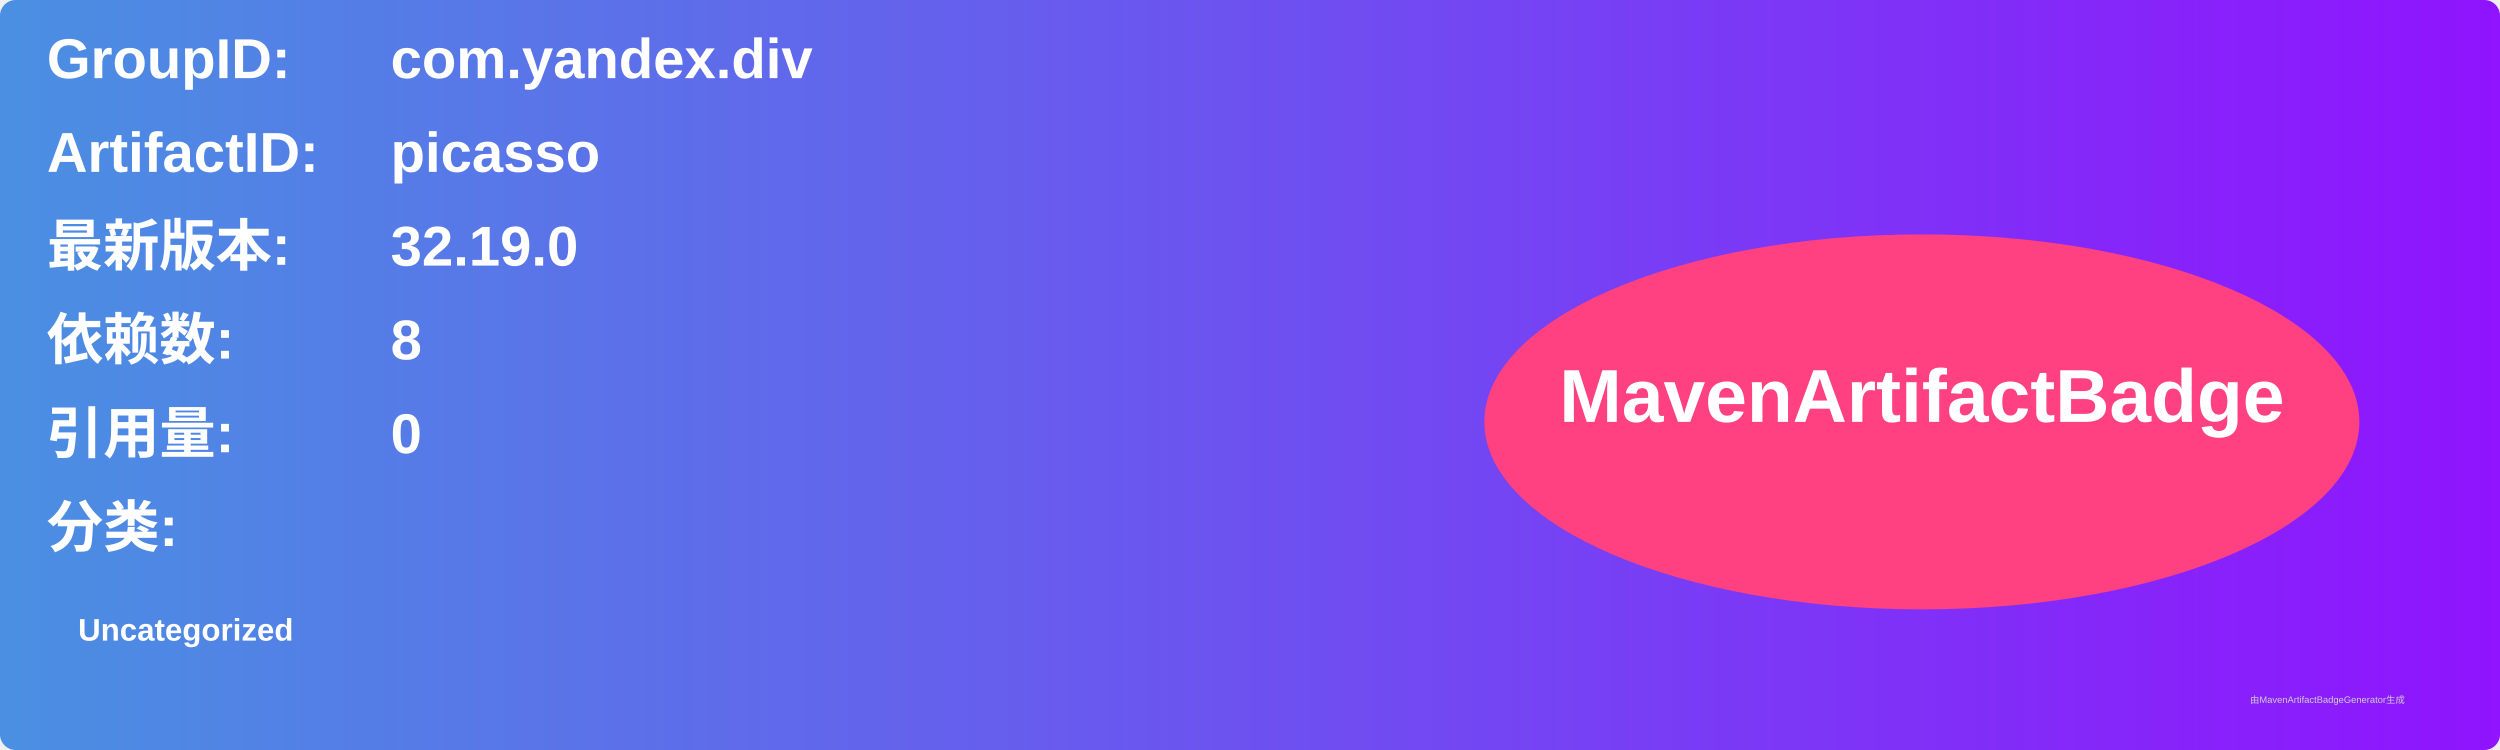
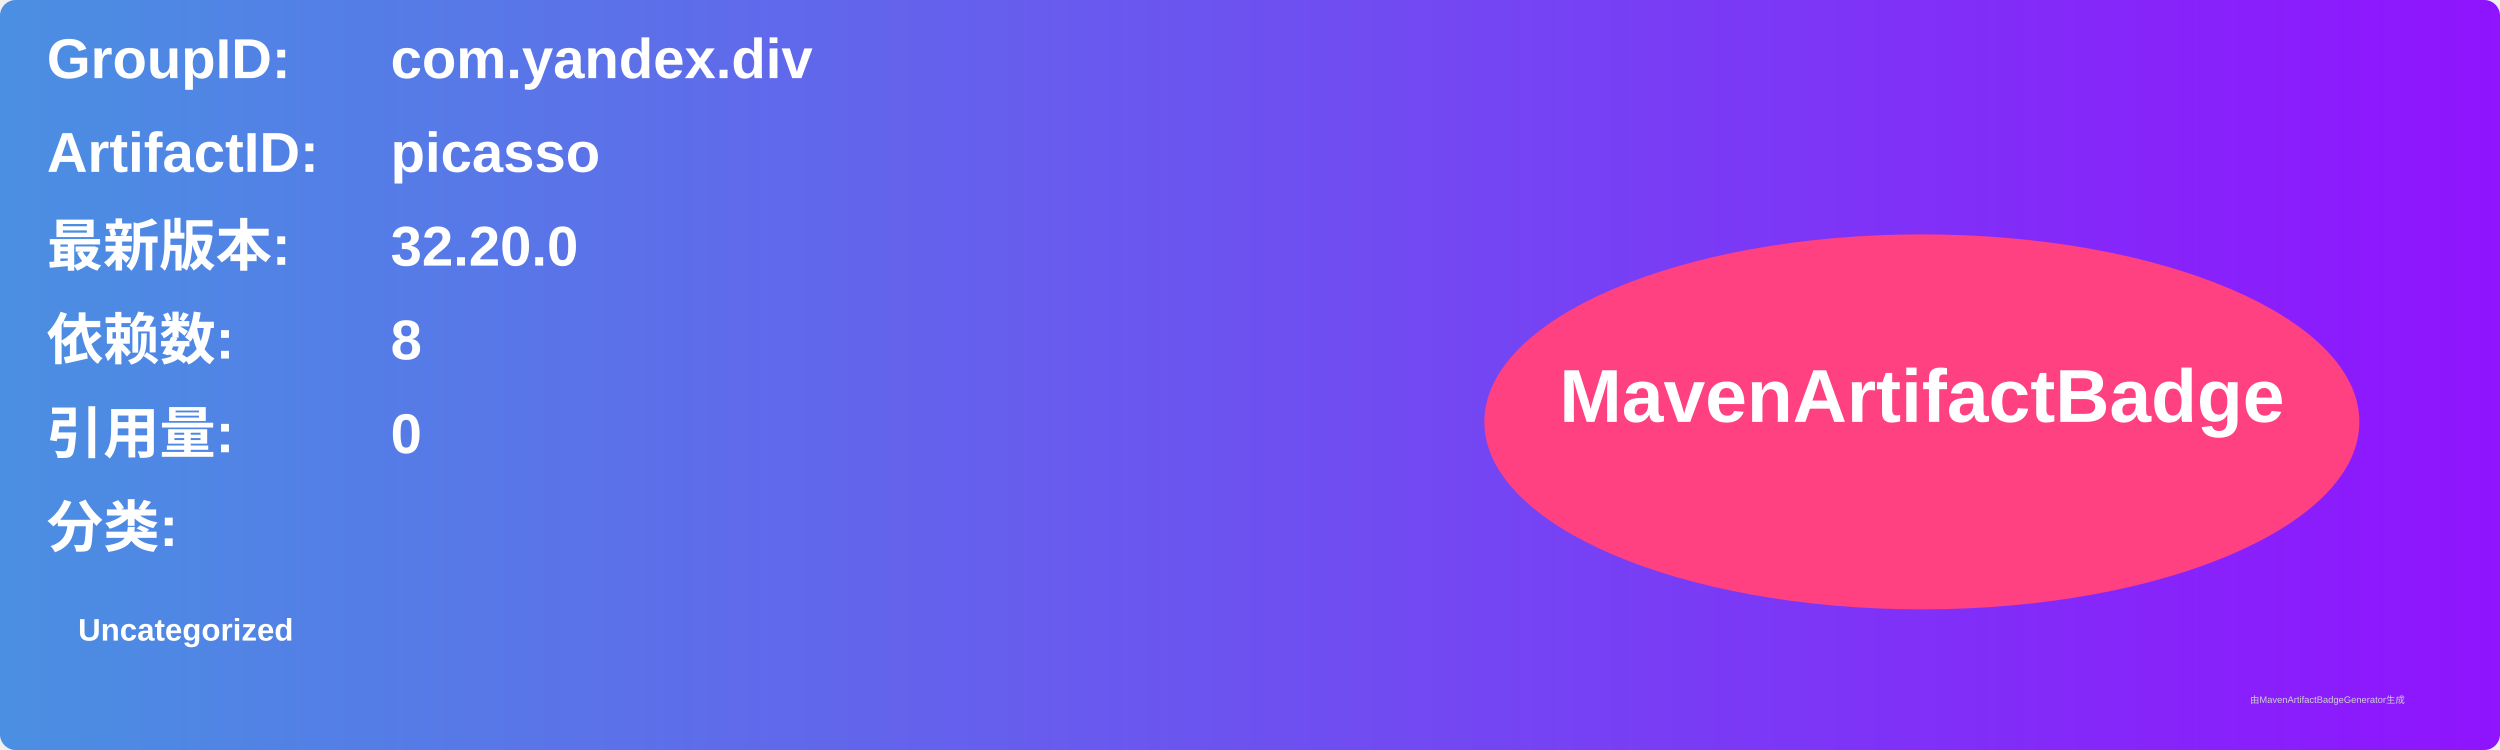
<svg xmlns="http://www.w3.org/2000/svg" width="800" height="240" viewBox="0 0 800 240">
  <linearGradient id="grad" x1="0%" y1="0%" x2="100%" y2="0%">
    <stop offset="0%" stop-color="#4a90e2" />
    <stop offset="100%" stop-color="#9013fe" />
  </linearGradient>
  <rect width="100%" height="100%" rx="5" ry="5" fill="url(#grad)" />
  <g transform="translate(15, 15)">
    <text x="0" y="10" font-family="Arial" font-size="18" fill="white" font-weight="bold" width="260">GroupID:</text>
    <text x="110" y="10" font-family="Arial" font-size="18" fill="white" font-weight="bold" width="460">com.yandex.div</text>
    <text x="0" y="40" font-family="Arial" font-size="18" fill="white" font-weight="bold" width="260">ArtifactID:</text>
    <text x="110" y="40" font-family="Arial" font-size="18" fill="white" font-weight="bold" width="460">picasso</text>
    <text x="0" y="70" font-family="Arial" font-size="18" fill="white" font-weight="bold">最新版本:</text>
    <text x="110" y="70" font-family="Arial" font-size="18" fill="white" font-weight="bold">
-       <tspan font-weight="bold">32.19.0</tspan>
+       <tspan font-weight="bold">32.20.0</tspan>
    </text>
    <text x="0" y="100" font-family="Arial" font-size="18" fill="white" font-weight="bold">依赖数: </text>
    <text x="110" y="100" font-family="Arial" font-size="18" fill="white">
      <tspan font-weight="bold">8</tspan>
    </text>
    <text x="0" y="130" font-family="Arial" font-size="18" fill="white" font-weight="bold">引用量: </text>
    <text x="110" y="130" font-family="Arial" font-size="18" fill="white">
      <tspan font-weight="bold">0</tspan>
    </text>
    <text x="0" y="160" font-family="Arial" font-size="18" fill="white" font-weight="bold">分类:</text>
    <text x="10" y="190" font-family="Arial" font-size="10" fill="white">
      <tspan font-weight="bold">Uncategorized</tspan>
    </text>
    <ellipse cx="600" cy="120" rx="140" ry="60" fill="#ff4081" />
    <text x="600" y="120" text-anchor="middle" font-family="Arial" font-size="24" fill="white" font-weight="bold">MavenArtifactBadge</text>
  </g>
  <text x="720" y="225" font-family="Arial" font-size="3" fill="#d0d0d0">由MavenArtifactBadgeGenerator生成</text>
</svg>
